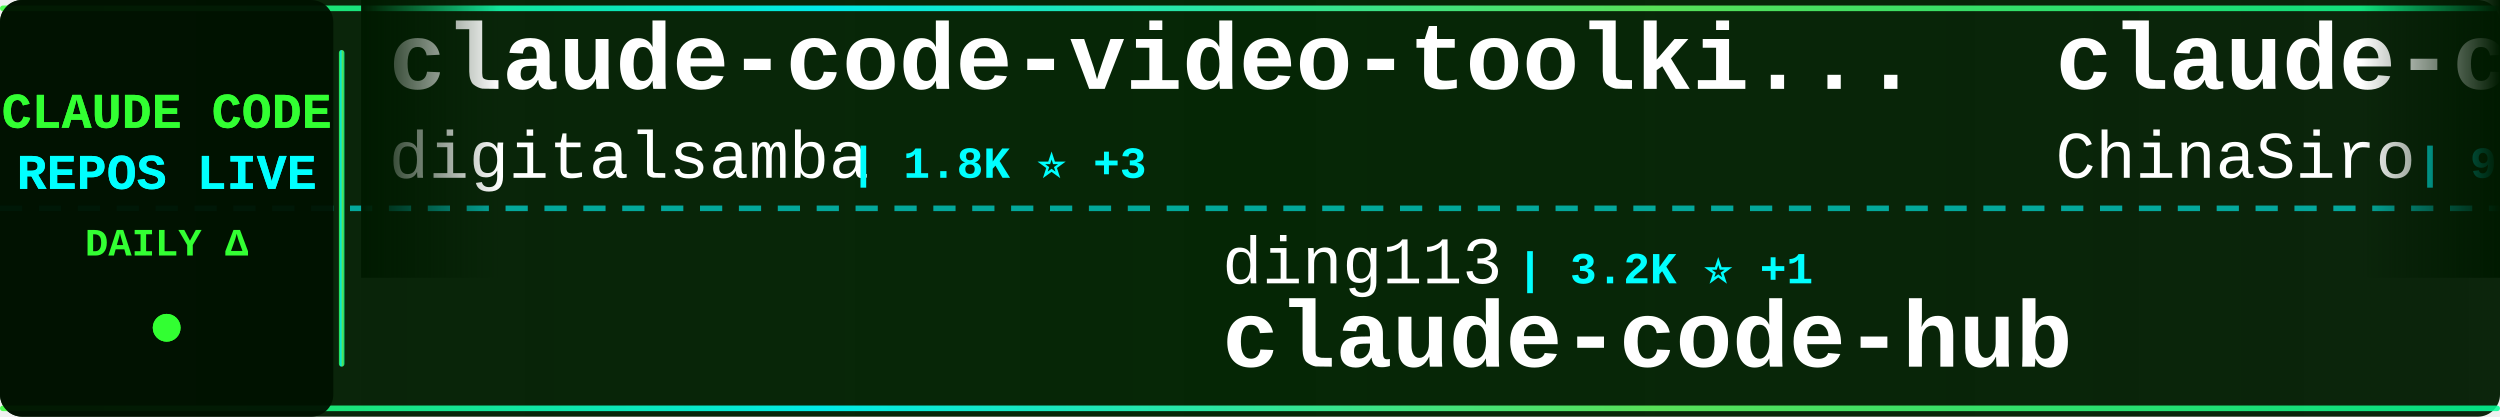
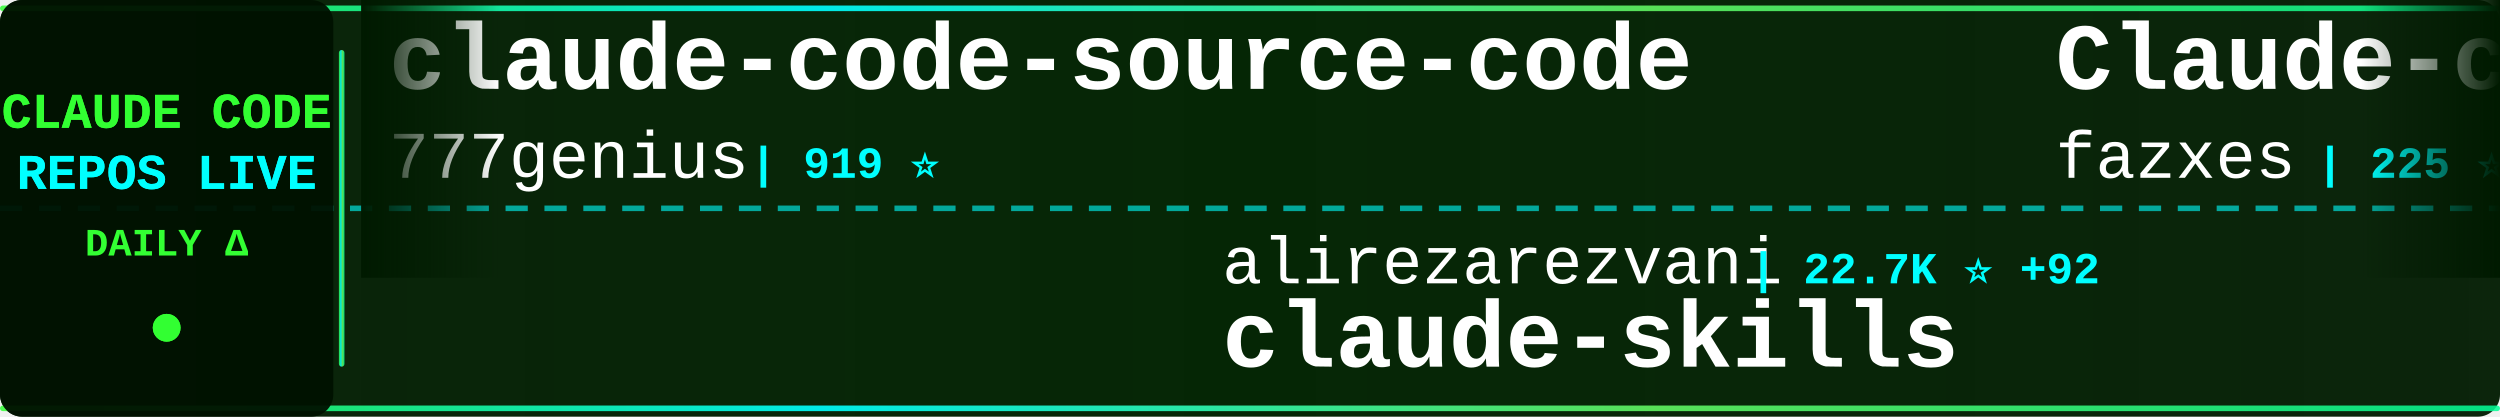
<svg xmlns="http://www.w3.org/2000/svg" width="900" height="150">
  <defs>
    <linearGradient id="tickerBg" x1="0%" y1="0%" x2="100%" y2="0%">
      <stop offset="0%" style="stop-color:#001a00;stop-opacity:0.95" />
      <stop offset="50%" style="stop-color:#002200;stop-opacity:0.98" />
      <stop offset="100%" style="stop-color:#001a00;stop-opacity:0.95" />
    </linearGradient>
    <linearGradient id="borderGrad" x1="0%" y1="0%" x2="100%" y2="0%">
      <stop offset="0%" style="stop-color:#33ff33;stop-opacity:0.85">
        <animate attributeName="stop-opacity" values="0.85;1;0.85" dur="2s" repeatCount="indefinite" />
      </stop>
      <stop offset="33%" style="stop-color:#00ffff;stop-opacity:0.9">
        <animate attributeName="stop-opacity" values="0.9;1;0.9" dur="2.2s" repeatCount="indefinite" />
      </stop>
      <stop offset="66%" style="stop-color:#66ff66;stop-opacity:0.85">
        <animate attributeName="stop-opacity" values="0.85;1;0.85" dur="1.8s" repeatCount="indefinite" />
      </stop>
      <stop offset="100%" style="stop-color:#00ff99;stop-opacity:0.85">
        <animate attributeName="stop-opacity" values="0.85;1;0.85" dur="2s" repeatCount="indefinite" />
      </stop>
    </linearGradient>
    <filter id="textGlow">
      <feGaussianBlur stdDeviation="0.1" result="coloredBlur" />
      <feMerge>
        <feMergeNode in="coloredBlur" />
        <feMergeNode in="SourceGraphic" />
      </feMerge>
    </filter>
    <filter id="metricGlow">
      <feGaussianBlur stdDeviation="0.2" result="coloredBlur" />
      <feMerge>
        <feMergeNode in="coloredBlur" />
        <feMergeNode in="SourceGraphic" />
      </feMerge>
    </filter>
    <linearGradient id="leftFade" x1="0%" y1="0%" x2="100%" y2="0%">
      <stop offset="0%" style="stop-color:#001a00;stop-opacity:1" />
      <stop offset="100%" style="stop-color:#001a00;stop-opacity:0" />
    </linearGradient>
    <linearGradient id="rightFade" x1="0%" y1="0%" x2="100%" y2="0%">
      <stop offset="0%" style="stop-color:#001a00;stop-opacity:0" />
      <stop offset="100%" style="stop-color:#001a00;stop-opacity:1" />
    </linearGradient>
  </defs>
  <rect width="900" height="150" fill="url(#tickerBg)" rx="8" />
  <rect x="0" y="2" width="900" height="2" fill="url(#borderGrad)" rx="1" />
  <rect x="0" y="146" width="900" height="2" fill="url(#borderGrad)" rx="1" />
  <line x1="0" y1="75" x2="900" y2="75" stroke="#00ffff" stroke-width="2" stroke-dasharray="8 6" opacity="0.6" />
  <rect x="0" y="0" width="120" height="150" fill="#001100" opacity="0.95" rx="8" />
  <text x="60" y="46" font-family="'Courier New', monospace" font-size="18" font-weight="bold" fill="#33ff33" text-anchor="middle" filter="url(#textGlow)">
    CLAUDE CODE
  </text>
  <text x="60" y="68" font-family="'Courier New', monospace" font-size="18" font-weight="bold" fill="#00ffff" text-anchor="middle" filter="url(#textGlow)">
    REPOS LIVE
  </text>
  <text x="60" y="92" font-family="'Courier New', monospace" font-size="14" font-weight="bold" fill="#33ff33" text-anchor="middle">
    DAILY Δ
  </text>
  <circle cx="60" cy="118" r="5" fill="#33ff33" filter="url(#metricGlow)">
    <animate attributeName="r" values="4;6;4" dur="1.5s" repeatCount="indefinite" />
    <animate attributeName="opacity" values="0.6;1;0.6" dur="1.5s" repeatCount="indefinite" />
  </circle>
  <rect x="122" y="18" width="2" height="114" fill="url(#borderGrad)" rx="1" />
  <clipPath id="tickerClip">
    <rect x="130" y="0" width="770" height="150" />
  </clipPath>
  <g clip-path="url(#tickerClip)">
    <g id="tickerItems">
      <animateTransform attributeName="transform" attributeType="XML" type="translate" from="0 0" to="-3000 0" dur="54s" repeatCount="indefinite" />
      <g transform="translate(0, 0)">
-         <text x="140" y="32" font-family="'Courier New', monospace" font-size="34" font-weight="bold" fill="#ffffff">claude-code-video-toolki...</text>
-         <text x="140" y="64" font-family="'Courier New', monospace" font-size="24" font-weight="normal" fill="#ffffff" opacity="1.0">digitalsamba</text>
-         <text x="306" y="64" font-family="'Courier New', monospace" font-size="16" font-weight="bold" fill="#00ffff"> | 1.8K ⭐ +3</text>
+         <text x="140" y="32" font-family="'Courier New', monospace" font-size="34" font-weight="bold" fill="#ffffff">claude-code-source-code</text>
+         <text x="140" y="64" font-family="'Courier New', monospace" font-size="24" font-weight="normal" fill="#ffffff" opacity="1.0">777genius</text>
+         <text x="270" y="64" font-family="'Courier New', monospace" font-size="16" font-weight="bold" fill="#00ffff"> | 919 ⭐</text>
      </g>
      <g transform="translate(300, 0)">
-         <text x="140" y="102" font-family="'Courier New', monospace" font-size="24" font-weight="normal" fill="#ffffff" opacity="1.0">ding113</text>
-         <text x="246" y="102" font-family="'Courier New', monospace" font-size="16" font-weight="bold" fill="#00ffff"> | 3.2K ⭐ +1</text>
-         <text x="140" y="132" font-family="'Courier New', monospace" font-size="34" font-weight="bold" fill="#ffffff">claude-code-hub</text>
+         <text x="140" y="102" font-family="'Courier New', monospace" font-size="24" font-weight="normal" fill="#ffffff" opacity="1.0">alirezarezvani</text>
+         <text x="330" y="102" font-family="'Courier New', monospace" font-size="16" font-weight="bold" fill="#00ffff"> | 22.7K ⭐ +92</text>
+         <text x="140" y="132" font-family="'Courier New', monospace" font-size="34" font-weight="bold" fill="#ffffff">claude-skills</text>
      </g>
      <g transform="translate(600, 0)">
-         <text x="140" y="32" font-family="'Courier New', monospace" font-size="34" font-weight="bold" fill="#ffffff">claude-code-sourcemap</text>
-         <text x="140" y="64" font-family="'Courier New', monospace" font-size="24" font-weight="normal" fill="#ffffff" opacity="1.0">ChinaSiro</text>
-         <text x="270" y="64" font-family="'Courier New', monospace" font-size="16" font-weight="bold" fill="#00ffff"> | 9.5K ⭐ +7</text>
-       </g>
-       <g transform="translate(900, 0)">
-         <text x="140" y="102" font-family="'Courier New', monospace" font-size="24" font-weight="normal" fill="#ffffff" opacity="1.0">rohitg00</text>
-         <text x="258" y="102" font-family="'Courier New', monospace" font-size="16" font-weight="bold" fill="#00ffff"> | 2.3K ⭐ +9</text>
-         <text x="140" y="132" font-family="'Courier New', monospace" font-size="34" font-weight="bold" fill="#ffffff">awesome-claude-code-tool...</text>
-       </g>
-       <g transform="translate(1200, 0)">
        <text x="140" y="32" font-family="'Courier New', monospace" font-size="34" font-weight="bold" fill="#ffffff">Claude-code</text>
        <text x="140" y="64" font-family="'Courier New', monospace" font-size="24" font-weight="normal" fill="#ffffff" opacity="1.0">fazxes</text>
        <text x="234" y="64" font-family="'Courier New', monospace" font-size="16" font-weight="bold" fill="#00ffff"> | 225 ⭐</text>
      </g>
-       <g transform="translate(1500, 0)">
+       <g transform="translate(900, 0)">
        <text x="140" y="102" font-family="'Courier New', monospace" font-size="24" font-weight="normal" fill="#ffffff" opacity="1.0">disler</text>
        <text x="234" y="102" font-family="'Courier New', monospace" font-size="16" font-weight="bold" fill="#00ffff"> | 3.8K ⭐ +1</text>
        <text x="140" y="132" font-family="'Courier New', monospace" font-size="34" font-weight="bold" fill="#ffffff">claude-code-hooks-master...</text>
      </g>
+       <g transform="translate(1200, 0)">
+         <text x="140" y="32" font-family="'Courier New', monospace" font-size="34" font-weight="bold" fill="#ffffff">learn-claude-code</text>
+         <text x="140" y="64" font-family="'Courier New', monospace" font-size="24" font-weight="normal" fill="#ffffff" opacity="1.0">shareAI-lab</text>
+         <text x="294" y="64" font-family="'Courier New', monospace" font-size="16" font-weight="bold" fill="#00ffff"> | 71.1K ⭐ +136</text>
+       </g>
+       <g transform="translate(1500, 0)">
+         <text x="140" y="102" font-family="'Courier New', monospace" font-size="24" font-weight="normal" fill="#ffffff" opacity="1.0">chauncygu</text>
+         <text x="270" y="102" font-family="'Courier New', monospace" font-size="16" font-weight="bold" fill="#00ffff"> | 2.8K ⭐ +2</text>
+         <text x="140" y="132" font-family="'Courier New', monospace" font-size="34" font-weight="bold" fill="#ffffff">collection-claude-code-s...</text>
+       </g>
      <g transform="translate(1800, 0)">
-         <text x="140" y="32" font-family="'Courier New', monospace" font-size="34" font-weight="bold" fill="#ffffff">Claude-Code</text>
-         <text x="140" y="64" font-family="'Courier New', monospace" font-size="24" font-weight="normal" fill="#ffffff" opacity="1.0">pengchengneo</text>
-         <text x="306" y="64" font-family="'Courier New', monospace" font-size="16" font-weight="bold" fill="#00ffff"> | 1.7K ⭐ +3</text>
+         <text x="140" y="32" font-family="'Courier New', monospace" font-size="34" font-weight="bold" fill="#ffffff">awesome-claude-code</text>
+         <text x="140" y="64" font-family="'Courier New', monospace" font-size="24" font-weight="normal" fill="#ffffff" opacity="1.0">jqueryscript</text>
+         <text x="306" y="64" font-family="'Courier New', monospace" font-size="16" font-weight="bold" fill="#00ffff"> | 467 ⭐</text>
      </g>
      <g transform="translate(2100, 0)">
-         <text x="140" y="102" font-family="'Courier New', monospace" font-size="24" font-weight="normal" fill="#ffffff" opacity="1.0">liuup</text>
-         <text x="222" y="102" font-family="'Courier New', monospace" font-size="16" font-weight="bold" fill="#00ffff"> | 3.6K ⭐ +15</text>
-         <text x="140" y="132" font-family="'Courier New', monospace" font-size="34" font-weight="bold" fill="#ffffff">claude-code-analysis</text>
+         <text x="140" y="102" font-family="'Courier New', monospace" font-size="24" font-weight="normal" fill="#ffffff" opacity="1.0">digitalsamba</text>
+         <text x="306" y="102" font-family="'Courier New', monospace" font-size="16" font-weight="bold" fill="#00ffff"> | 1.8K ⭐ +5</text>
+         <text x="140" y="132" font-family="'Courier New', monospace" font-size="34" font-weight="bold" fill="#ffffff">claude-code-video-toolki...</text>
      </g>
      <g transform="translate(2400, 0)">
-         <text x="140" y="32" font-family="'Courier New', monospace" font-size="34" font-weight="bold" fill="#ffffff">claude-code-engineering</text>
-         <text x="140" y="64" font-family="'Courier New', monospace" font-size="24" font-weight="normal" fill="#ffffff" opacity="1.0">huangjia2019</text>
-         <text x="306" y="64" font-family="'Courier New', monospace" font-size="16" font-weight="bold" fill="#00ffff"> | 980 ⭐ +4</text>
+         <text x="140" y="32" font-family="'Courier New', monospace" font-size="34" font-weight="bold" fill="#ffffff">everything-claude-code-z...</text>
+         <text x="140" y="64" font-family="'Courier New', monospace" font-size="24" font-weight="normal" fill="#ffffff" opacity="1.0">xu-xiang</text>
+         <text x="258" y="64" font-family="'Courier New', monospace" font-size="16" font-weight="bold" fill="#00ffff"> | 1.7K ⭐ +5</text>
      </g>
      <g transform="translate(2700, 0)">
-         <text x="140" y="102" font-family="'Courier New', monospace" font-size="24" font-weight="normal" fill="#ffffff" opacity="1.0">zstmfhy</text>
-         <text x="246" y="102" font-family="'Courier New', monospace" font-size="16" font-weight="bold" fill="#00ffff"> | 190 ⭐</text>
-         <text x="140" y="132" font-family="'Courier New', monospace" font-size="34" font-weight="bold" fill="#ffffff">Claude-code</text>
+         <text x="140" y="102" font-family="'Courier New', monospace" font-size="24" font-weight="normal" fill="#ffffff" opacity="1.0">frankbria</text>
+         <text x="270" y="102" font-family="'Courier New', monospace" font-size="16" font-weight="bold" fill="#00ffff"> | 9.5K ⭐ +2</text>
+         <text x="140" y="132" font-family="'Courier New', monospace" font-size="34" font-weight="bold" fill="#ffffff">ralph-claude-code</text>
      </g>
      <g transform="translate(3000, 0)">
-         <text x="140" y="32" font-family="'Courier New', monospace" font-size="34" font-weight="bold" fill="#ffffff">claude-code-video-toolki...</text>
-         <text x="140" y="64" font-family="'Courier New', monospace" font-size="24" font-weight="normal" fill="#ffffff" opacity="1.0">digitalsamba</text>
-         <text x="306" y="64" font-family="'Courier New', monospace" font-size="16" font-weight="bold" fill="#00ffff"> | 1.8K ⭐ +3</text>
+         <text x="140" y="32" font-family="'Courier New', monospace" font-size="34" font-weight="bold" fill="#ffffff">claude-code-source-code</text>
+         <text x="140" y="64" font-family="'Courier New', monospace" font-size="24" font-weight="normal" fill="#ffffff" opacity="1.0">777genius</text>
+         <text x="270" y="64" font-family="'Courier New', monospace" font-size="16" font-weight="bold" fill="#00ffff"> | 919 ⭐</text>
      </g>
      <g transform="translate(3300, 0)">
-         <text x="140" y="102" font-family="'Courier New', monospace" font-size="24" font-weight="normal" fill="#ffffff" opacity="1.0">ding113</text>
-         <text x="246" y="102" font-family="'Courier New', monospace" font-size="16" font-weight="bold" fill="#00ffff"> | 3.2K ⭐ +1</text>
-         <text x="140" y="132" font-family="'Courier New', monospace" font-size="34" font-weight="bold" fill="#ffffff">claude-code-hub</text>
+         <text x="140" y="102" font-family="'Courier New', monospace" font-size="24" font-weight="normal" fill="#ffffff" opacity="1.0">alirezarezvani</text>
+         <text x="330" y="102" font-family="'Courier New', monospace" font-size="16" font-weight="bold" fill="#00ffff"> | 22.7K ⭐ +92</text>
+         <text x="140" y="132" font-family="'Courier New', monospace" font-size="34" font-weight="bold" fill="#ffffff">claude-skills</text>
      </g>
      <g transform="translate(3600, 0)">
-         <text x="140" y="32" font-family="'Courier New', monospace" font-size="34" font-weight="bold" fill="#ffffff">claude-code-sourcemap</text>
-         <text x="140" y="64" font-family="'Courier New', monospace" font-size="24" font-weight="normal" fill="#ffffff" opacity="1.0">ChinaSiro</text>
-         <text x="270" y="64" font-family="'Courier New', monospace" font-size="16" font-weight="bold" fill="#00ffff"> | 9.5K ⭐ +7</text>
+         <text x="140" y="32" font-family="'Courier New', monospace" font-size="34" font-weight="bold" fill="#ffffff">Claude-code</text>
+         <text x="140" y="64" font-family="'Courier New', monospace" font-size="24" font-weight="normal" fill="#ffffff" opacity="1.0">fazxes</text>
+         <text x="234" y="64" font-family="'Courier New', monospace" font-size="16" font-weight="bold" fill="#00ffff"> | 225 ⭐</text>
      </g>
      <g transform="translate(3900, 0)">
-         <text x="140" y="102" font-family="'Courier New', monospace" font-size="24" font-weight="normal" fill="#ffffff" opacity="1.0">rohitg00</text>
-         <text x="258" y="102" font-family="'Courier New', monospace" font-size="16" font-weight="bold" fill="#00ffff"> | 2.3K ⭐ +9</text>
-         <text x="140" y="132" font-family="'Courier New', monospace" font-size="34" font-weight="bold" fill="#ffffff">awesome-claude-code-tool...</text>
+         <text x="140" y="102" font-family="'Courier New', monospace" font-size="24" font-weight="normal" fill="#ffffff" opacity="1.0">disler</text>
+         <text x="234" y="102" font-family="'Courier New', monospace" font-size="16" font-weight="bold" fill="#00ffff"> | 3.8K ⭐ +1</text>
+         <text x="140" y="132" font-family="'Courier New', monospace" font-size="34" font-weight="bold" fill="#ffffff">claude-code-hooks-master...</text>
      </g>
    </g>
  </g>
  <rect x="130" y="0" width="50" height="100" fill="url(#leftFade)" />
  <rect x="850" y="0" width="50" height="100" fill="url(#rightFade)" />
</svg>
